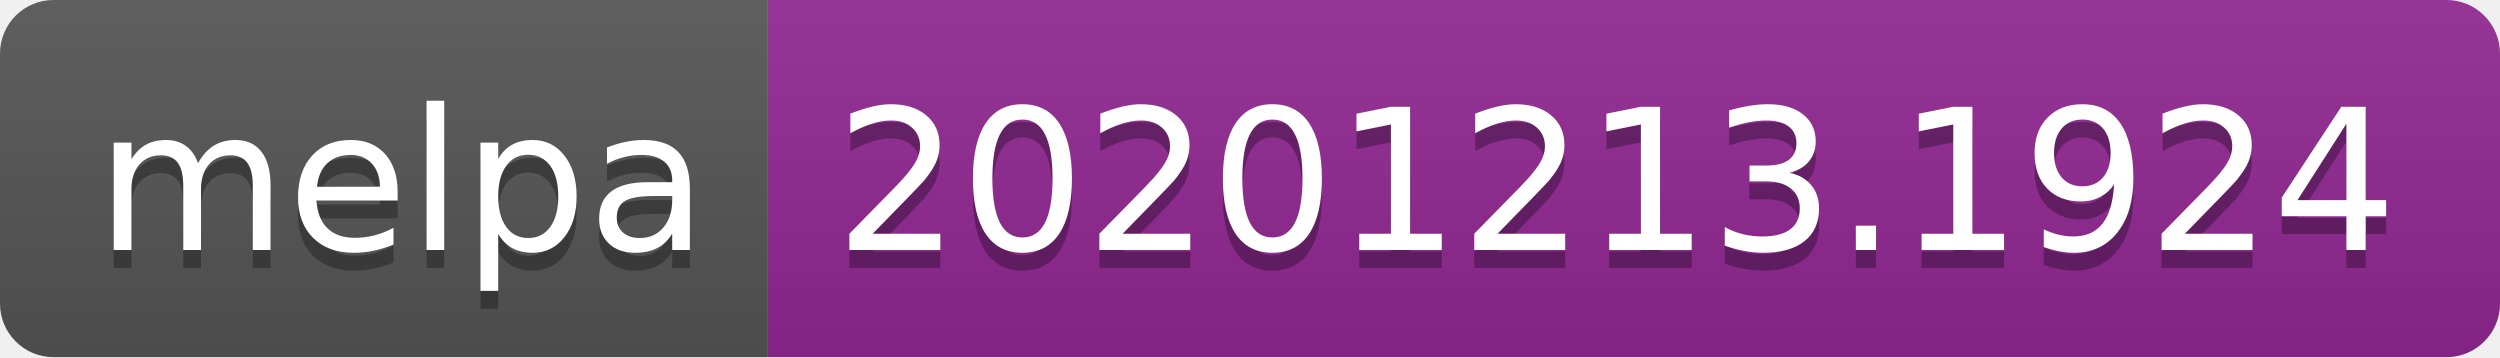
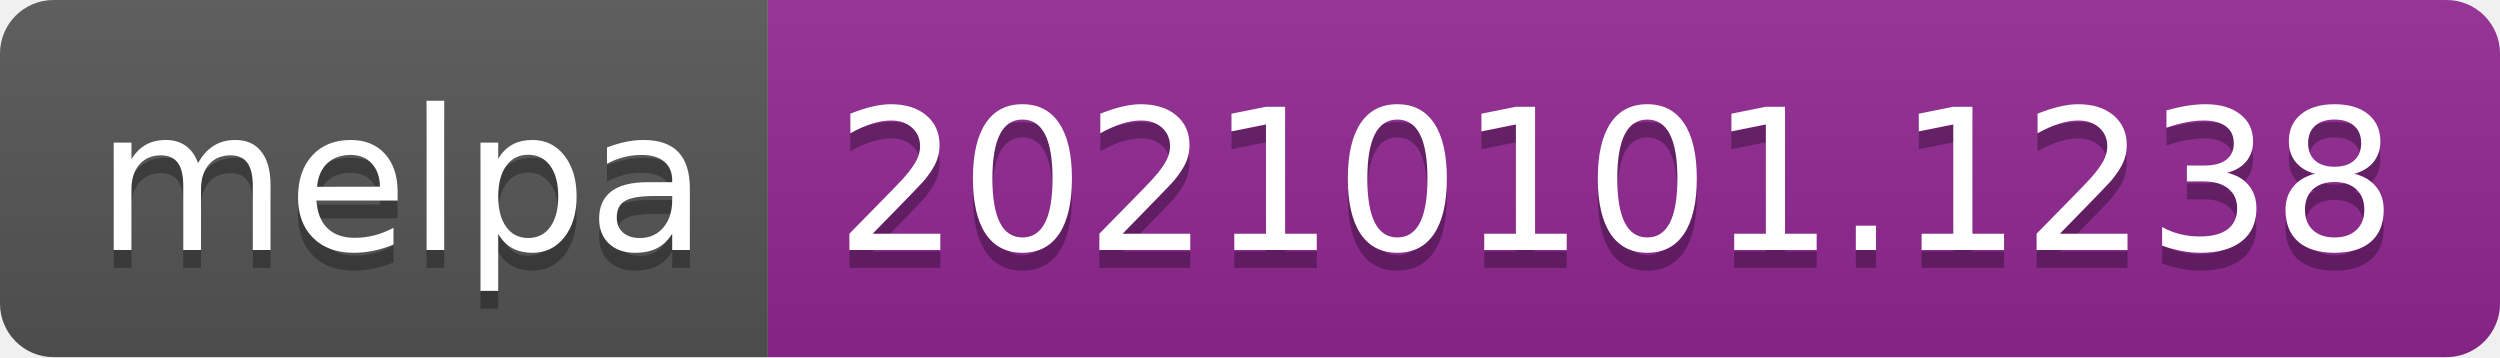
- <svg xmlns="http://www.w3.org/2000/svg" width="140" height="20" role="img" aria-label="melpa: 20201213.1924">
+ <svg xmlns="http://www.w3.org/2000/svg" width="140" height="20" role="img" aria-label="melpa: 20210101.1238">
  <linearGradient id="s" x2="0" y2="100%">
    <stop offset="0" stop-color="#bbb" stop-opacity=".1" />
    <stop offset="1" stop-opacity=".1" />
  </linearGradient>
  <clipPath id="r">
    <rect width="140" height="20" rx="3" fill="#fff" />
  </clipPath>
  <g clip-path="url(#r)">
    <rect width="43" height="20" fill="#555" />
    <rect x="43" width="97" height="20" fill="#922793" />
    <rect width="140" height="20" fill="url(#s)" />
  </g>
  <g fill="#fff" text-anchor="middle" font-family="Verdana,Geneva,DejaVu Sans,sans-serif" text-rendering="geometricPrecision" font-size="110">
    <text aria-hidden="true" x="225" y="150" fill="#010101" fill-opacity=".3" transform="scale(.1)" textLength="330">melpa</text>
    <text x="225" y="140" transform="scale(.1)" fill="#fff" textLength="330">melpa</text>
-     <text aria-hidden="true" x="905" y="150" fill="#010101" fill-opacity=".3" transform="scale(.1)" textLength="870">20201213.1924</text>
-     <text x="905" y="140" transform="scale(.1)" fill="#fff" textLength="870">20201213.1924</text>
+     <text aria-hidden="true" x="905" y="150" fill="#010101" fill-opacity=".3" transform="scale(.1)" textLength="870">20210101.1238</text>
+     <text x="905" y="140" transform="scale(.1)" fill="#fff" textLength="870">20210101.1238</text>
  </g>
</svg>
